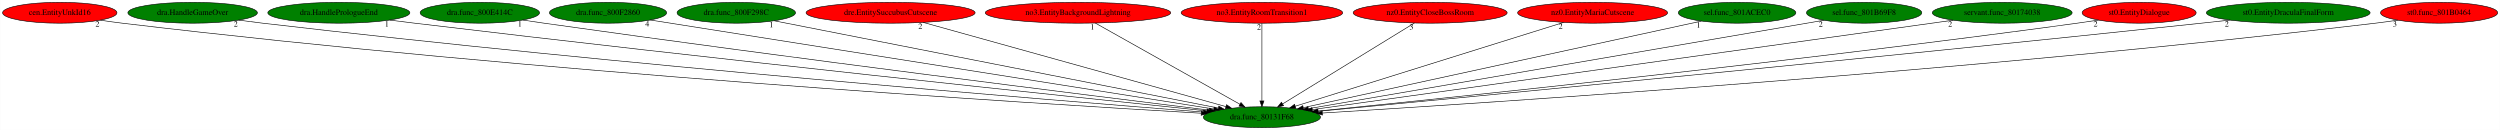
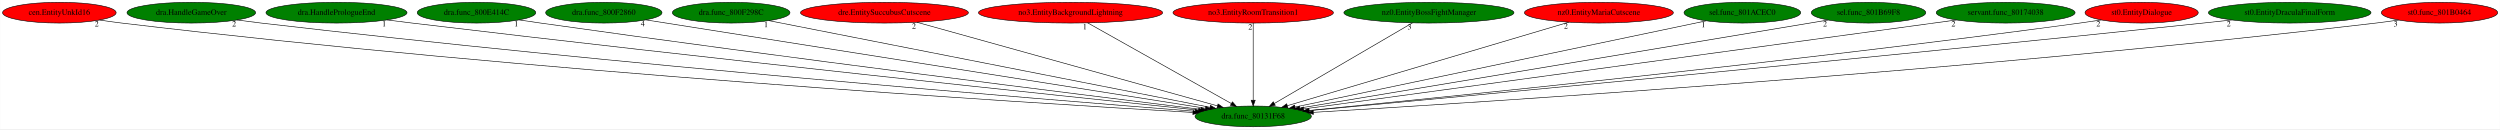
- <svg xmlns="http://www.w3.org/2000/svg" xmlns:xlink="http://www.w3.org/1999/xlink" width="4309pt" height="224pt" viewBox="0.00 0.00 4308.53 224.00">
+ <svg xmlns="http://www.w3.org/2000/svg" xmlns:xlink="http://www.w3.org/1999/xlink" width="4339pt" height="224pt" viewBox="0.00 0.00 4338.53 224.00">
  <g id="graph0" class="graph" transform="scale(1 1) rotate(0) translate(4 220)">
-     <polygon fill="white" stroke="transparent" points="-4,4 -4,-220 4304.53,-220 4304.53,4 -4,4" />
+     <polygon fill="white" stroke="transparent" points="-4,4 -4,-220 4334.53,-220 4334.53,4 -4,4" />
    <g id="node1" class="node">
      <ellipse fill="green" stroke="black" cx="2170.79" cy="-18" rx="100.98" ry="18" />
      <text text-anchor="middle" x="2170.79" y="-14.3" font-family="Times,serif" font-size="14.00">dra.func_80131F68</text>
    </g>
    <g id="node2" class="node">
      <g id="a_node2">
        <a xlink:href="cen.EntityUnkId16.svg" xlink:title="cen.EntityUnkId16">
          <ellipse fill="red" stroke="black" cx="98.79" cy="-198" rx="98.58" ry="18" />
          <text text-anchor="middle" x="98.79" y="-194.3" font-family="Times,serif" font-size="14.00">cen.EntityUnkId16</text>
        </a>
      </g>
    </g>
    <g id="edge1" class="edge">
      <path fill="none" stroke="black" d="M168.69,-185.22C181.35,-183.31 194.45,-181.48 206.79,-180 914.94,-95.36 1772.13,-41.81 2066.04,-24.84" />
      <polygon fill="black" stroke="black" points="2066.48,-28.32 2076.26,-24.25 2066.07,-21.33 2066.48,-28.32" />
      <text text-anchor="middle" x="163.69" y="-174.02" font-family="Times,serif" font-size="14.00">2</text>
    </g>
    <g id="node3" class="node">
      <g id="a_node3">
        <a xlink:href="dra.HandleGameOver.svg" xlink:title="dra.HandleGameOver">
          <ellipse fill="green" stroke="black" cx="327.79" cy="-198" rx="111.58" ry="18" />
          <text text-anchor="middle" x="327.79" y="-194.3" font-family="Times,serif" font-size="14.00">dra.HandleGameOver</text>
        </a>
      </g>
    </g>
    <g id="edge2" class="edge">
      <path fill="none" stroke="black" d="M407.13,-185.32C421,-183.43 435.31,-181.58 448.79,-180 1063.44,-108.13 1804.52,-47.63 2070.08,-26.77" />
      <polygon fill="black" stroke="black" points="2070.39,-30.26 2080.08,-25.99 2069.84,-23.28 2070.39,-30.26" />
      <text text-anchor="middle" x="402.13" y="-174.12" font-family="Times,serif" font-size="14.00">2</text>
    </g>
    <g id="node4" class="node">
      <g id="a_node4">
        <a xlink:href="dra.HandlePrologueEnd.svg" xlink:title="dra.HandlePrologueEnd">
          <ellipse fill="green" stroke="black" cx="579.79" cy="-198" rx="122.38" ry="18" />
          <text text-anchor="middle" x="579.79" y="-194.3" font-family="Times,serif" font-size="14.00">dra.HandlePrologueEnd</text>
        </a>
      </g>
    </g>
    <g id="edge3" class="edge">
      <path fill="none" stroke="black" d="M667.49,-185.38C681.95,-183.53 696.79,-181.68 710.79,-180 1225.35,-118.25 1843.05,-53.08 2075.85,-28.83" />
      <polygon fill="black" stroke="black" points="2076.39,-32.29 2085.97,-27.78 2075.66,-25.33 2076.39,-32.29" />
      <text text-anchor="middle" x="662.49" y="-174.18" font-family="Times,serif" font-size="14.00">1</text>
    </g>
    <g id="node5" class="node">
      <g id="a_node5">
        <a xlink:href="dra.func_800E414C.svg" xlink:title="dra.func_800E414C">
          <ellipse fill="green" stroke="black" cx="822.79" cy="-198" rx="102.88" ry="18" />
          <text text-anchor="middle" x="822.79" y="-194.3" font-family="Times,serif" font-size="14.00">dra.func_800E414C</text>
        </a>
      </g>
    </g>
    <g id="edge4" class="edge">
      <path fill="none" stroke="black" d="M896.79,-185.43C909.14,-183.57 921.82,-181.7 933.79,-180 1362.12,-119.33 1875.15,-55.32 2079.92,-30.12" />
      <polygon fill="black" stroke="black" points="2080.52,-33.57 2090.02,-28.87 2079.67,-26.62 2080.52,-33.57" />
      <text text-anchor="middle" x="891.79" y="-174.23" font-family="Times,serif" font-size="14.00">1</text>
    </g>
    <g id="node6" class="node">
      <g id="a_node6">
        <a xlink:href="dra.func_800F2860.svg" xlink:title="dra.func_800F2860">
          <ellipse fill="green" stroke="black" cx="1043.79" cy="-198" rx="100.98" ry="18" />
          <text text-anchor="middle" x="1043.79" y="-194.3" font-family="Times,serif" font-size="14.00">dra.func_800F2860</text>
        </a>
      </g>
    </g>
    <g id="edge5" class="edge">
      <path fill="none" stroke="black" d="M1116.44,-185.53C1316.64,-153.91 1875.5,-65.64 2087.66,-32.13" />
      <polygon fill="black" stroke="black" points="2088.47,-35.55 2097.8,-30.53 2087.38,-28.63 2088.47,-35.55" />
      <text text-anchor="middle" x="1111.44" y="-174.33" font-family="Times,serif" font-size="14.00">4</text>
    </g>
    <g id="node7" class="node">
      <g id="a_node7">
        <a xlink:href="dra.func_800F298C.svg" xlink:title="dra.func_800F298C">
          <ellipse fill="green" stroke="black" cx="1264.79" cy="-198" rx="102.08" ry="18" />
          <text text-anchor="middle" x="1264.79" y="-194.3" font-family="Times,serif" font-size="14.00">dra.func_800F298C</text>
        </a>
      </g>
    </g>
    <g id="edge6" class="edge">
      <path fill="none" stroke="black" d="M1330.31,-184.13C1494.39,-151.89 1922.18,-67.84 2095.86,-33.72" />
      <polygon fill="black" stroke="black" points="2096.55,-37.15 2105.69,-31.79 2095.2,-30.28 2096.55,-37.15" />
      <text text-anchor="middle" x="1325.31" y="-172.93" font-family="Times,serif" font-size="14.00">1</text>
    </g>
    <g id="node8" class="node">
      <g id="a_node8">
        <a xlink:href="dre.EntitySuccubusCutscene.svg" xlink:title="dre.EntitySuccubusCutscene">
          <ellipse fill="red" stroke="black" cx="1530.79" cy="-198" rx="145.67" ry="18" />
          <text text-anchor="middle" x="1530.79" y="-194.3" font-family="Times,serif" font-size="14.00">dre.EntitySuccubusCutscene</text>
        </a>
      </g>
    </g>
    <g id="edge7" class="edge">
      <path fill="none" stroke="black" d="M1587.03,-181.36C1706.41,-148.16 1984.41,-70.84 2108.76,-36.25" />
      <polygon fill="black" stroke="black" points="2109.82,-39.59 2118.51,-33.54 2107.94,-32.85 2109.82,-39.59" />
      <text text-anchor="middle" x="1582.03" y="-170.16" font-family="Times,serif" font-size="14.00">2</text>
    </g>
    <g id="node9" class="node">
      <g id="a_node9">
        <a xlink:href="no3.EntityBackgroundLightning.svg" xlink:title="no3.EntityBackgroundLightning">
          <ellipse fill="red" stroke="black" cx="1853.79" cy="-198" rx="159.77" ry="18" />
          <text text-anchor="middle" x="1853.79" y="-194.3" font-family="Times,serif" font-size="14.00">no3.EntityBackgroundLightning</text>
        </a>
      </g>
    </g>
    <g id="edge8" class="edge">
      <path fill="none" stroke="black" d="M1883.61,-180.25C1941.49,-147.75 2068.96,-76.18 2132.8,-40.33" />
      <polygon fill="black" stroke="black" points="2134.73,-43.26 2141.74,-35.31 2131.3,-37.16 2134.73,-43.26" />
      <text text-anchor="middle" x="1878.61" y="-169.05" font-family="Times,serif" font-size="14.00">1</text>
    </g>
    <g id="node10" class="node">
      <g id="a_node10">
        <a xlink:href="no3.EntityRoomTransition1.svg" xlink:title="no3.EntityRoomTransition1">
          <ellipse fill="red" stroke="black" cx="2170.79" cy="-198" rx="139.18" ry="18" />
          <text text-anchor="middle" x="2170.79" y="-194.3" font-family="Times,serif" font-size="14.00">no3.EntityRoomTransition1</text>
        </a>
      </g>
    </g>
    <g id="edge9" class="edge">
      <path fill="none" stroke="black" d="M2170.79,-179.93C2170.79,-148.97 2170.79,-83.3 2170.79,-46.13" />
      <polygon fill="black" stroke="black" points="2174.29,-46.02 2170.79,-36.02 2167.29,-46.02 2174.29,-46.02" />
      <text text-anchor="middle" x="2165.79" y="-168.73" font-family="Times,serif" font-size="14.00">2</text>
    </g>
    <g id="node11" class="node">
      <g id="a_node11">
-         <a xlink:href="nz0.EntityCloseBossRoom.svg" xlink:title="nz0.EntityCloseBossRoom">
-           <ellipse fill="red" stroke="black" cx="2460.79" cy="-198" rx="132.68" ry="18" />
-           <text text-anchor="middle" x="2460.79" y="-194.3" font-family="Times,serif" font-size="14.00">nz0.EntityCloseBossRoom</text>
+         <a xlink:href="nz0.EntityBossFightManager.svg" xlink:title="nz0.EntityBossFightManager">
+           <ellipse fill="green" stroke="black" cx="2475.79" cy="-198" rx="147.57" ry="18" />
+           <text text-anchor="middle" x="2475.79" y="-194.3" font-family="Times,serif" font-size="14.00">nz0.EntityBossFightManager</text>
        </a>
      </g>
    </g>
    <g id="edge10" class="edge">
-       <path fill="none" stroke="black" d="M2433.51,-180.25C2380.8,-147.9 2265.02,-76.84 2206.36,-40.83" />
-       <polygon fill="black" stroke="black" points="2208.14,-37.82 2197.79,-35.57 2204.48,-43.79 2208.14,-37.82" />
-       <text text-anchor="middle" x="2428.51" y="-169.05" font-family="Times,serif" font-size="14.00">3</text>
+       <path fill="none" stroke="black" d="M2447.1,-180.25C2391.52,-147.82 2269.27,-76.47 2207.73,-40.56" />
+       <polygon fill="black" stroke="black" points="2209.15,-37.33 2198.74,-35.31 2205.62,-43.38 2209.15,-37.33" />
+       <text text-anchor="middle" x="2442.1" y="-169.05" font-family="Times,serif" font-size="14.00">3</text>
    </g>
    <g id="node12" class="node">
      <g id="a_node12">
        <a xlink:href="nz0.EntityMariaCutscene.svg" xlink:title="nz0.EntityMariaCutscene">
-           <ellipse fill="red" stroke="black" cx="2740.79" cy="-198" rx="129.18" ry="18" />
-           <text text-anchor="middle" x="2740.79" y="-194.3" font-family="Times,serif" font-size="14.00">nz0.EntityMariaCutscene</text>
+           <ellipse fill="red" stroke="black" cx="2770.79" cy="-198" rx="129.18" ry="18" />
+           <text text-anchor="middle" x="2770.79" y="-194.3" font-family="Times,serif" font-size="14.00">nz0.EntityMariaCutscene</text>
        </a>
      </g>
    </g>
    <g id="edge11" class="edge">
-       <path fill="none" stroke="black" d="M2690.71,-181.36C2585.09,-148.38 2340.11,-71.87 2228.3,-36.96" />
-       <polygon fill="black" stroke="black" points="2229.13,-33.55 2218.54,-33.91 2227.05,-40.23 2229.13,-33.55" />
-       <text text-anchor="middle" x="2685.71" y="-170.16" font-family="Times,serif" font-size="14.00">2</text>
+       <path fill="none" stroke="black" d="M2718.59,-181.52C2607.36,-148.52 2347.59,-71.45 2230.22,-36.63" />
+       <polygon fill="black" stroke="black" points="2230.91,-33.19 2220.33,-33.7 2228.92,-39.9 2230.91,-33.19" />
+       <text text-anchor="middle" x="2713.59" y="-170.32" font-family="Times,serif" font-size="14.00">2</text>
    </g>
    <g id="node13" class="node">
      <g id="a_node13">
        <a xlink:href="sel.func_801ACEC0.svg" xlink:title="sel.func_801ACEC0">
-           <ellipse fill="green" stroke="black" cx="2989.79" cy="-198" rx="101.28" ry="18" />
-           <text text-anchor="middle" x="2989.79" y="-194.3" font-family="Times,serif" font-size="14.00">sel.func_801ACEC0</text>
+           <ellipse fill="green" stroke="black" cx="3019.79" cy="-198" rx="101.28" ry="18" />
+           <text text-anchor="middle" x="3019.79" y="-194.3" font-family="Times,serif" font-size="14.00">sel.func_801ACEC0</text>
        </a>
      </g>
    </g>
    <g id="edge12" class="edge">
-       <path fill="none" stroke="black" d="M2928.23,-183.62C2779.44,-151.28 2400.89,-69.01 2242.34,-34.55" />
-       <polygon fill="black" stroke="black" points="2242.74,-31.06 2232.22,-32.35 2241.25,-37.9 2242.74,-31.06" />
-       <text text-anchor="middle" x="2923.23" y="-172.42" font-family="Times,serif" font-size="14.00">1</text>
+       <path fill="none" stroke="black" d="M2957.02,-183.84C2803.05,-151.56 2407.36,-68.6 2243.51,-34.25" />
+       <polygon fill="black" stroke="black" points="2244.04,-30.78 2233.53,-32.15 2242.6,-37.63 2244.04,-30.78" />
+       <text text-anchor="middle" x="2952.02" y="-172.64" font-family="Times,serif" font-size="14.00">1</text>
    </g>
    <g id="node14" class="node">
      <g id="a_node14">
        <a xlink:href="sel.func_801B69F8.svg" xlink:title="sel.func_801B69F8">
-           <ellipse fill="green" stroke="black" cx="3208.79" cy="-198" rx="99.38" ry="18" />
-           <text text-anchor="middle" x="3208.79" y="-194.3" font-family="Times,serif" font-size="14.00">sel.func_801B69F8</text>
+           <ellipse fill="green" stroke="black" cx="3238.79" cy="-198" rx="99.38" ry="18" />
+           <text text-anchor="middle" x="3238.79" y="-194.3" font-family="Times,serif" font-size="14.00">sel.func_801B69F8</text>
        </a>
      </g>
    </g>
    <g id="edge13" class="edge">
-       <path fill="none" stroke="black" d="M3139.07,-185.04C2953.43,-153.21 2447.87,-66.52 2250.88,-32.73" />
-       <polygon fill="black" stroke="black" points="2251.34,-29.26 2240.89,-31.02 2250.15,-36.16 2251.34,-29.26" />
-       <text text-anchor="middle" x="3134.07" y="-173.84" font-family="Times,serif" font-size="14.00">2</text>
+       <path fill="none" stroke="black" d="M3168.3,-185.25C2977.86,-153.51 2453.75,-66.16 2251.7,-32.48" />
+       <polygon fill="black" stroke="black" points="2252.18,-29.02 2241.75,-30.83 2251.03,-35.92 2252.18,-29.02" />
+       <text text-anchor="middle" x="3163.3" y="-174.05" font-family="Times,serif" font-size="14.00">2</text>
    </g>
    <g id="node15" class="node">
      <g id="a_node15">
        <a xlink:href="servant.func_80174038.svg" xlink:title="servant.func_80174038">
-           <ellipse fill="green" stroke="black" cx="3446.79" cy="-198" rx="120.48" ry="18" />
-           <text text-anchor="middle" x="3446.79" y="-194.3" font-family="Times,serif" font-size="14.00">servant.func_80174038</text>
+           <ellipse fill="green" stroke="black" cx="3476.79" cy="-198" rx="120.48" ry="18" />
+           <text text-anchor="middle" x="3476.79" y="-194.3" font-family="Times,serif" font-size="14.00">servant.func_80174038</text>
        </a>
      </g>
    </g>
    <g id="edge14" class="edge">
-       <path fill="none" stroke="black" d="M3362.08,-185.18C3131.04,-152.95 2491.65,-63.76 2257.86,-31.15" />
-       <polygon fill="black" stroke="black" points="2258.09,-27.64 2247.7,-29.73 2257.12,-34.58 2258.09,-27.64" />
-       <text text-anchor="middle" x="3357.08" y="-173.98" font-family="Times,serif" font-size="14.00">2</text>
+       <path fill="none" stroke="black" d="M3391.1,-185.32C3155.02,-153.14 2496.9,-63.45 2258.47,-30.95" />
+       <polygon fill="black" stroke="black" points="2258.84,-27.47 2248.46,-29.59 2257.89,-34.4 2258.84,-27.47" />
+       <text text-anchor="middle" x="3386.1" y="-174.12" font-family="Times,serif" font-size="14.00">2</text>
    </g>
    <g id="node16" class="node">
      <g id="a_node16">
        <a xlink:href="st0.EntityDialogue.svg" xlink:title="st0.EntityDialogue">
-           <ellipse fill="red" stroke="black" cx="3682.79" cy="-198" rx="98.28" ry="18" />
-           <text text-anchor="middle" x="3682.79" y="-194.3" font-family="Times,serif" font-size="14.00">st0.EntityDialogue</text>
+           <ellipse fill="red" stroke="black" cx="3712.79" cy="-198" rx="98.28" ry="18" />
+           <text text-anchor="middle" x="3712.79" y="-194.3" font-family="Times,serif" font-size="14.00">st0.EntityDialogue</text>
        </a>
      </g>
    </g>
    <g id="edge15" class="edge">
-       <path fill="none" stroke="black" d="M3612.64,-185.41C3600.37,-183.51 3587.72,-181.63 3575.79,-180 3084.66,-112.88 2494.31,-51.49 2266.72,-28.54" />
-       <polygon fill="black" stroke="black" points="2266.78,-25.03 2256.48,-27.51 2266.08,-31.99 2266.78,-25.03" />
-       <text text-anchor="middle" x="3607.64" y="-174.21" font-family="Times,serif" font-size="14.00">2</text>
+       <path fill="none" stroke="black" d="M3642.64,-185.38C3630.37,-183.49 3617.72,-181.62 3605.79,-180 3103.06,-111.9 2498.44,-50.86 2267.16,-28.27" />
+       <polygon fill="black" stroke="black" points="2267.39,-24.78 2257.09,-27.29 2266.71,-31.74 2267.39,-24.78" />
+       <text text-anchor="middle" x="3637.64" y="-174.18" font-family="Times,serif" font-size="14.00">2</text>
    </g>
    <g id="node17" class="node">
      <g id="a_node17">
        <a xlink:href="st0.EntityDraculaFinalForm.svg" xlink:title="st0.EntityDraculaFinalForm">
-           <ellipse fill="green" stroke="black" cx="3939.79" cy="-198" rx="141.07" ry="18" />
-           <text text-anchor="middle" x="3939.79" y="-194.3" font-family="Times,serif" font-size="14.00">st0.EntityDraculaFinalForm</text>
+           <ellipse fill="green" stroke="black" cx="3969.79" cy="-198" rx="141.07" ry="18" />
+           <text text-anchor="middle" x="3969.79" y="-194.3" font-family="Times,serif" font-size="14.00">st0.EntityDraculaFinalForm</text>
        </a>
      </g>
    </g>
    <g id="edge16" class="edge">
-       <path fill="none" stroke="black" d="M3838.95,-185.38C3822.53,-183.54 3805.69,-181.69 3789.79,-180 3212.86,-118.62 2519.47,-52.09 2267.91,-28.19" />
-       <polygon fill="black" stroke="black" points="2267.99,-24.68 2257.71,-27.22 2267.33,-31.65 2267.99,-24.68" />
-       <text text-anchor="middle" x="3833.95" y="-174.18" font-family="Times,serif" font-size="14.00">2</text>
+       <path fill="none" stroke="black" d="M3868.96,-185.35C3852.53,-183.52 3835.69,-181.68 3819.79,-180 3230.87,-117.88 2522.7,-51.55 2267.96,-27.96" />
+       <polygon fill="black" stroke="black" points="2268.27,-24.47 2257.99,-27.03 2267.63,-31.44 2268.27,-24.47" />
+       <text text-anchor="middle" x="3863.96" y="-174.15" font-family="Times,serif" font-size="14.00">2</text>
    </g>
    <g id="node18" class="node">
      <g id="a_node18">
        <a xlink:href="st0.func_801B0464.svg" xlink:title="st0.func_801B0464">
-           <ellipse fill="red" stroke="black" cx="4199.79" cy="-198" rx="100.98" ry="18" />
-           <text text-anchor="middle" x="4199.79" y="-194.3" font-family="Times,serif" font-size="14.00">st0.func_801B0464</text>
+           <ellipse fill="red" stroke="black" cx="4229.79" cy="-198" rx="100.98" ry="18" />
+           <text text-anchor="middle" x="4229.79" y="-194.3" font-family="Times,serif" font-size="14.00">st0.func_801B0464</text>
        </a>
      </g>
    </g>
    <g id="edge17" class="edge">
-       <path fill="none" stroke="black" d="M4128.59,-185.26C4115.7,-183.34 4102.36,-181.5 4089.79,-180 3399.15,-97.76 2563.74,-42.86 2274.92,-25.18" />
-       <polygon fill="black" stroke="black" points="2275.07,-21.68 2264.88,-24.56 2274.64,-28.67 2275.07,-21.68" />
-       <text text-anchor="middle" x="4123.59" y="-174.06" font-family="Times,serif" font-size="14.00">3</text>
+       <path fill="none" stroke="black" d="M4158.59,-185.24C4145.7,-183.33 4132.36,-181.49 4119.79,-180 3417.34,-96.81 2567.37,-42.39 2275.25,-25.01" />
+       <polygon fill="black" stroke="black" points="2275.28,-21.51 2265.09,-24.41 2274.87,-28.5 2275.28,-21.51" />
+       <text text-anchor="middle" x="4153.59" y="-174.04" font-family="Times,serif" font-size="14.00">3</text>
    </g>
  </g>
</svg>
